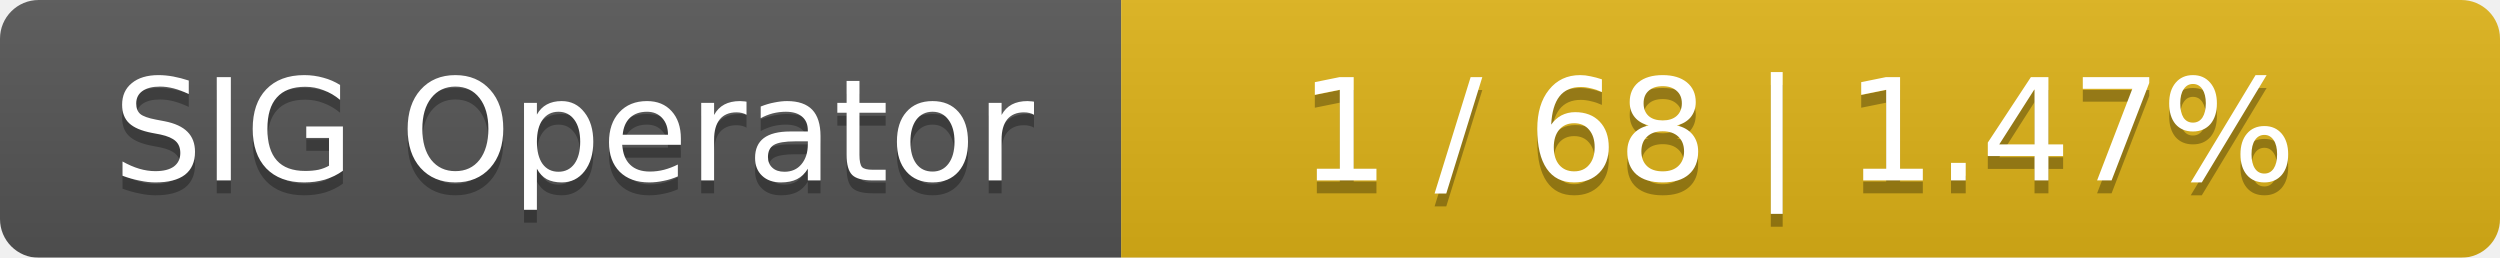
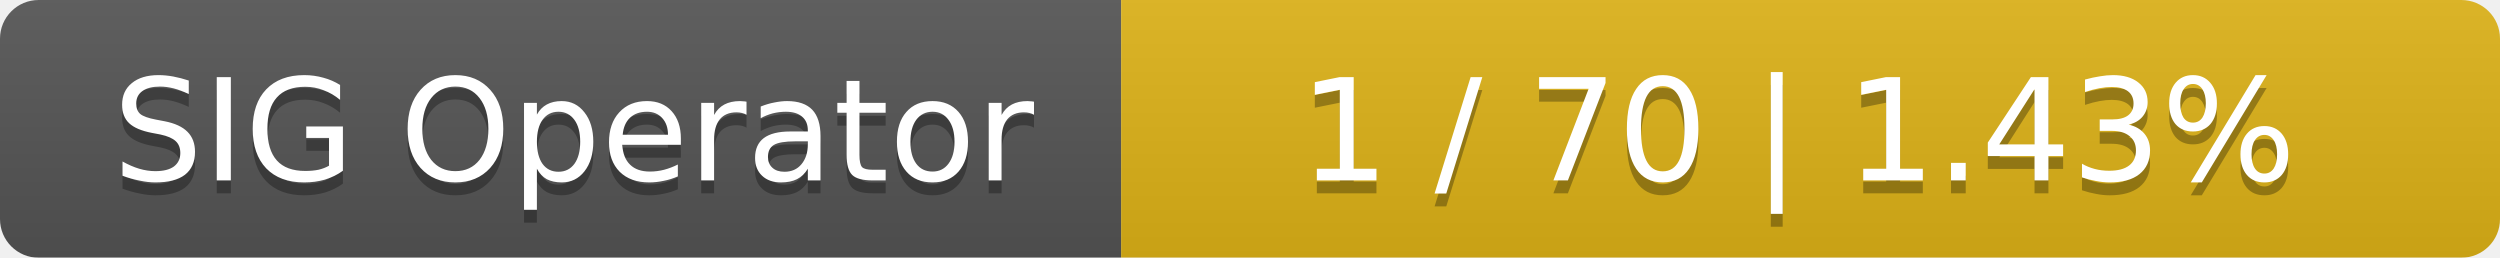
<svg xmlns="http://www.w3.org/2000/svg" width="194" height="20">
  <linearGradient id="smooth" x2="0" y2="100%">
    <stop offset="0" stop-color="#bbb" stop-opacity=".1" />
    <stop offset="1" stop-opacity=".1" />
  </linearGradient>
  <mask id="round">
    <rect width="194" height="20" rx="3" fill="#fff" />
  </mask>
  <g mask="url(#round)">
    <rect width="87" height="20" fill="#555" />
    <rect x="87" width="107" height="20" fill="#dfb317" />
    <rect width="194" height="20" fill="url(#smooth)" />
  </g>
  <g fill="#fff" text-anchor="middle" font-family="DejaVu Sans,Verdana,Geneva,sans-serif" font-size="11">
    <text x="44.5" y="15" fill="#010101" fill-opacity=".3">SIG Operator</text>
    <text x="44.5" y="14">SIG Operator</text>
-     <text x="139.5" y="15" fill="#010101" fill-opacity=".3">1 / 68    |    1.47%</text>
-     <text x="139.5" y="14">1 / 68    |    1.47%</text>
+     <text x="139.5" y="15" fill="#010101" fill-opacity=".3">1 / 70    |    1.43%</text>
+     <text x="139.5" y="14">1 / 70    |    1.43%</text>
  </g>
</svg>
